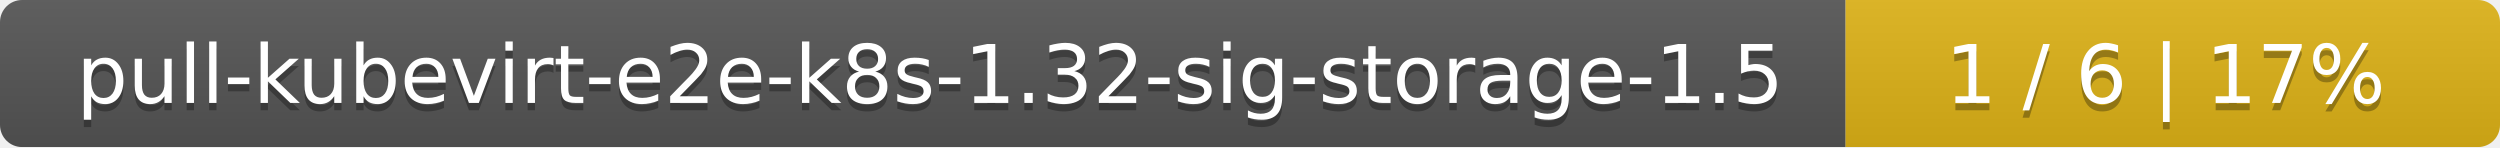
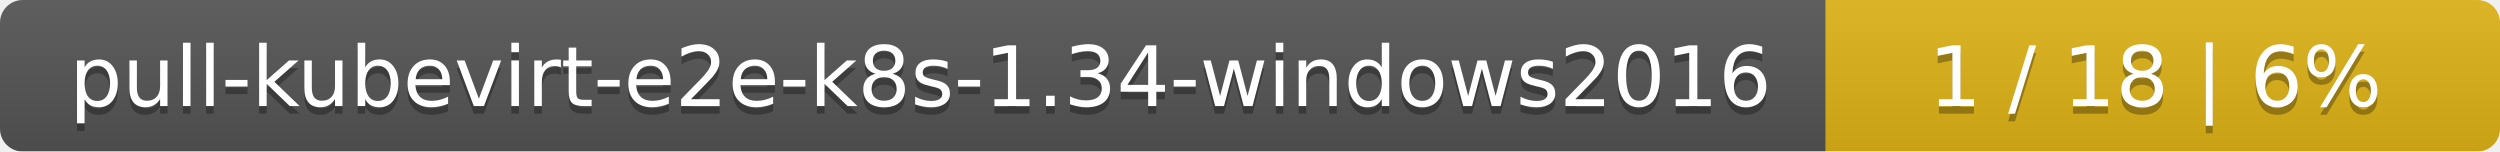
- <svg xmlns="http://www.w3.org/2000/svg" width="340" height="20">
+ <svg xmlns="http://www.w3.org/2000/svg" width="330" height="20">
  <linearGradient id="smooth" x2="0" y2="100%">
    <stop offset="0" stop-color="#bbb" stop-opacity=".1" />
    <stop offset="1" stop-opacity=".1" />
  </linearGradient>
  <mask id="round">
-     <rect width="340" height="20" rx="3" fill="#fff" />
+     <rect width="330" height="20" rx="3" fill="#fff" />
  </mask>
  <g mask="url(#round)">
-     <rect width="251" height="20" fill="#555" />
-     <rect x="251" width="89" height="20" fill="#dfb317" />
-     <rect width="340" height="20" fill="url(#smooth)" />
+     <rect width="241" height="20" fill="#555" />
+     <rect x="241" width="89" height="20" fill="#dfb317" />
+     <rect width="330" height="20" fill="url(#smooth)" />
  </g>
  <g fill="#fff" text-anchor="middle" font-family="DejaVu Sans,Verdana,Geneva,sans-serif" font-size="11">
-     <text x="126.5" y="15" fill="#010101" fill-opacity=".3">pull-kubevirt-e2e-k8s-1.32-sig-storage-1.5</text>
-     <text x="126.5" y="14">pull-kubevirt-e2e-k8s-1.32-sig-storage-1.5</text>
-     <text x="294.5" y="15" fill="#010101" fill-opacity=".3">1 / 6    |    17%</text>
-     <text x="294.5" y="14">1 / 6    |    17%</text>
+     <text x="121.5" y="15" fill="#010101" fill-opacity=".3">pull-kubevirt-e2e-k8s-1.34-windows2016</text>
+     <text x="121.5" y="14">pull-kubevirt-e2e-k8s-1.34-windows2016</text>
+     <text x="284.5" y="15" fill="#010101" fill-opacity=".3">1 / 18    |    6%</text>
+     <text x="284.5" y="14">1 / 18    |    6%</text>
  </g>
</svg>
